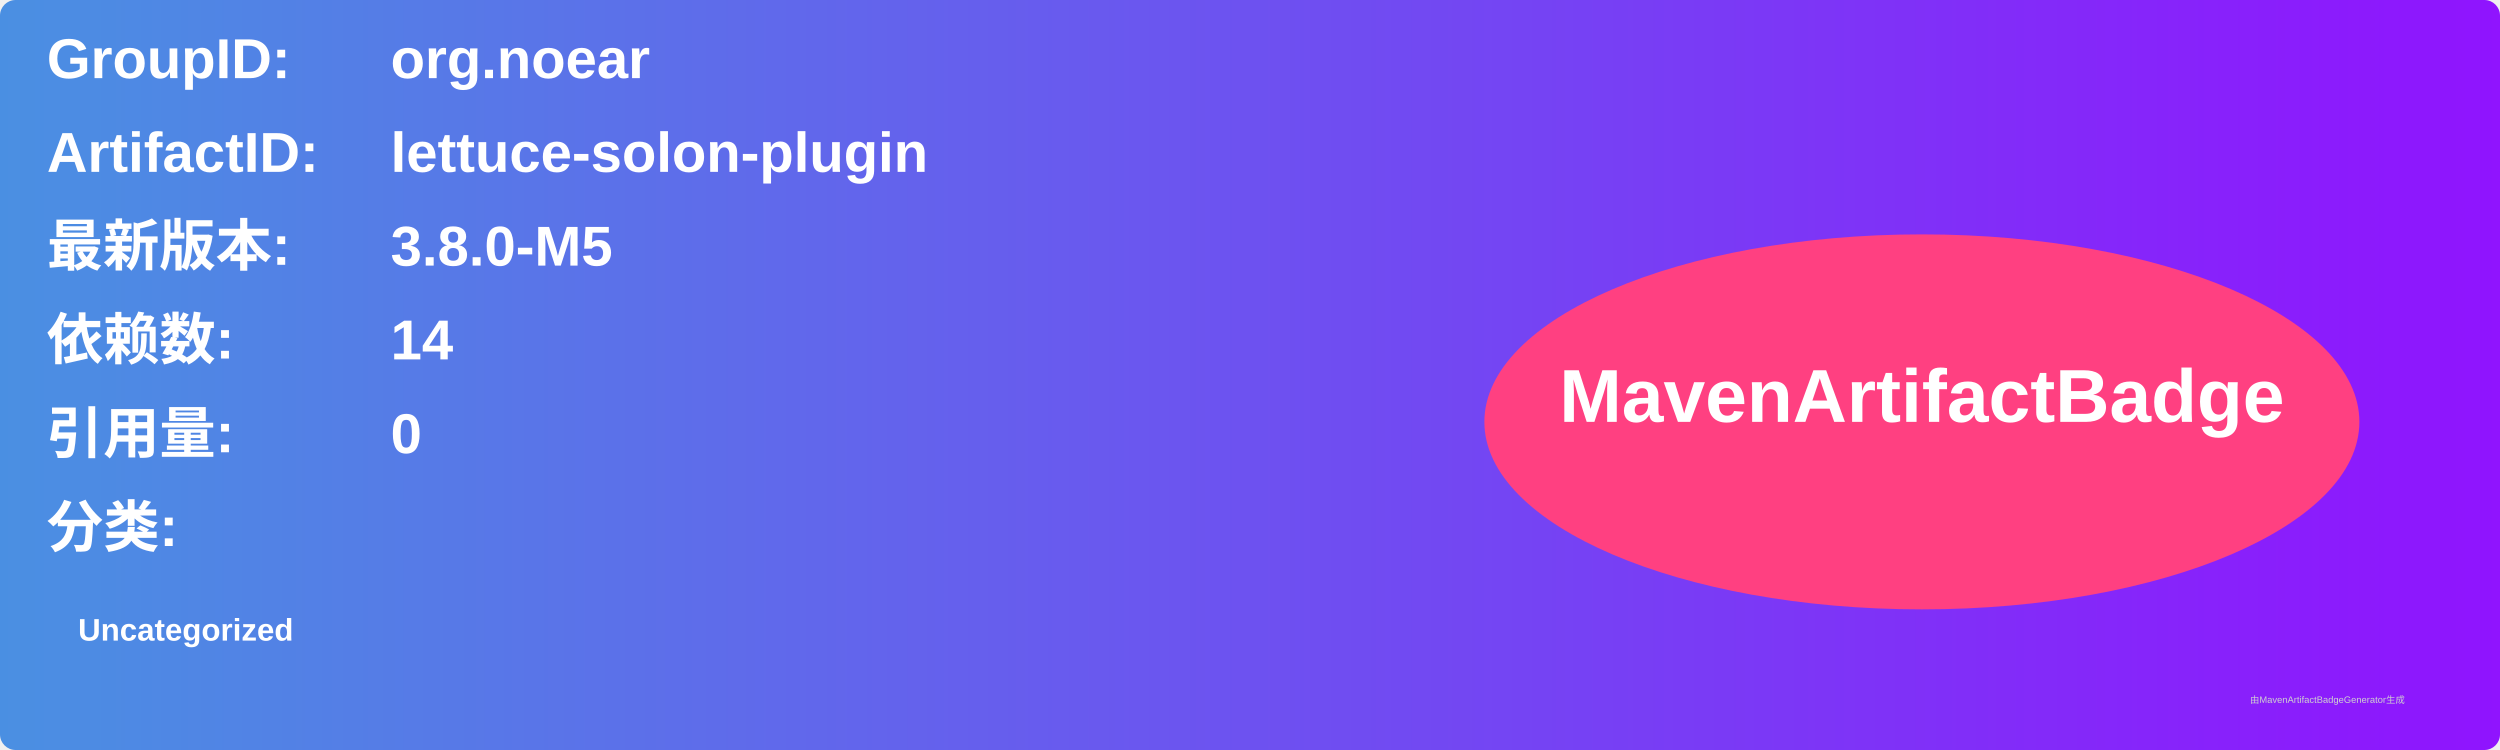
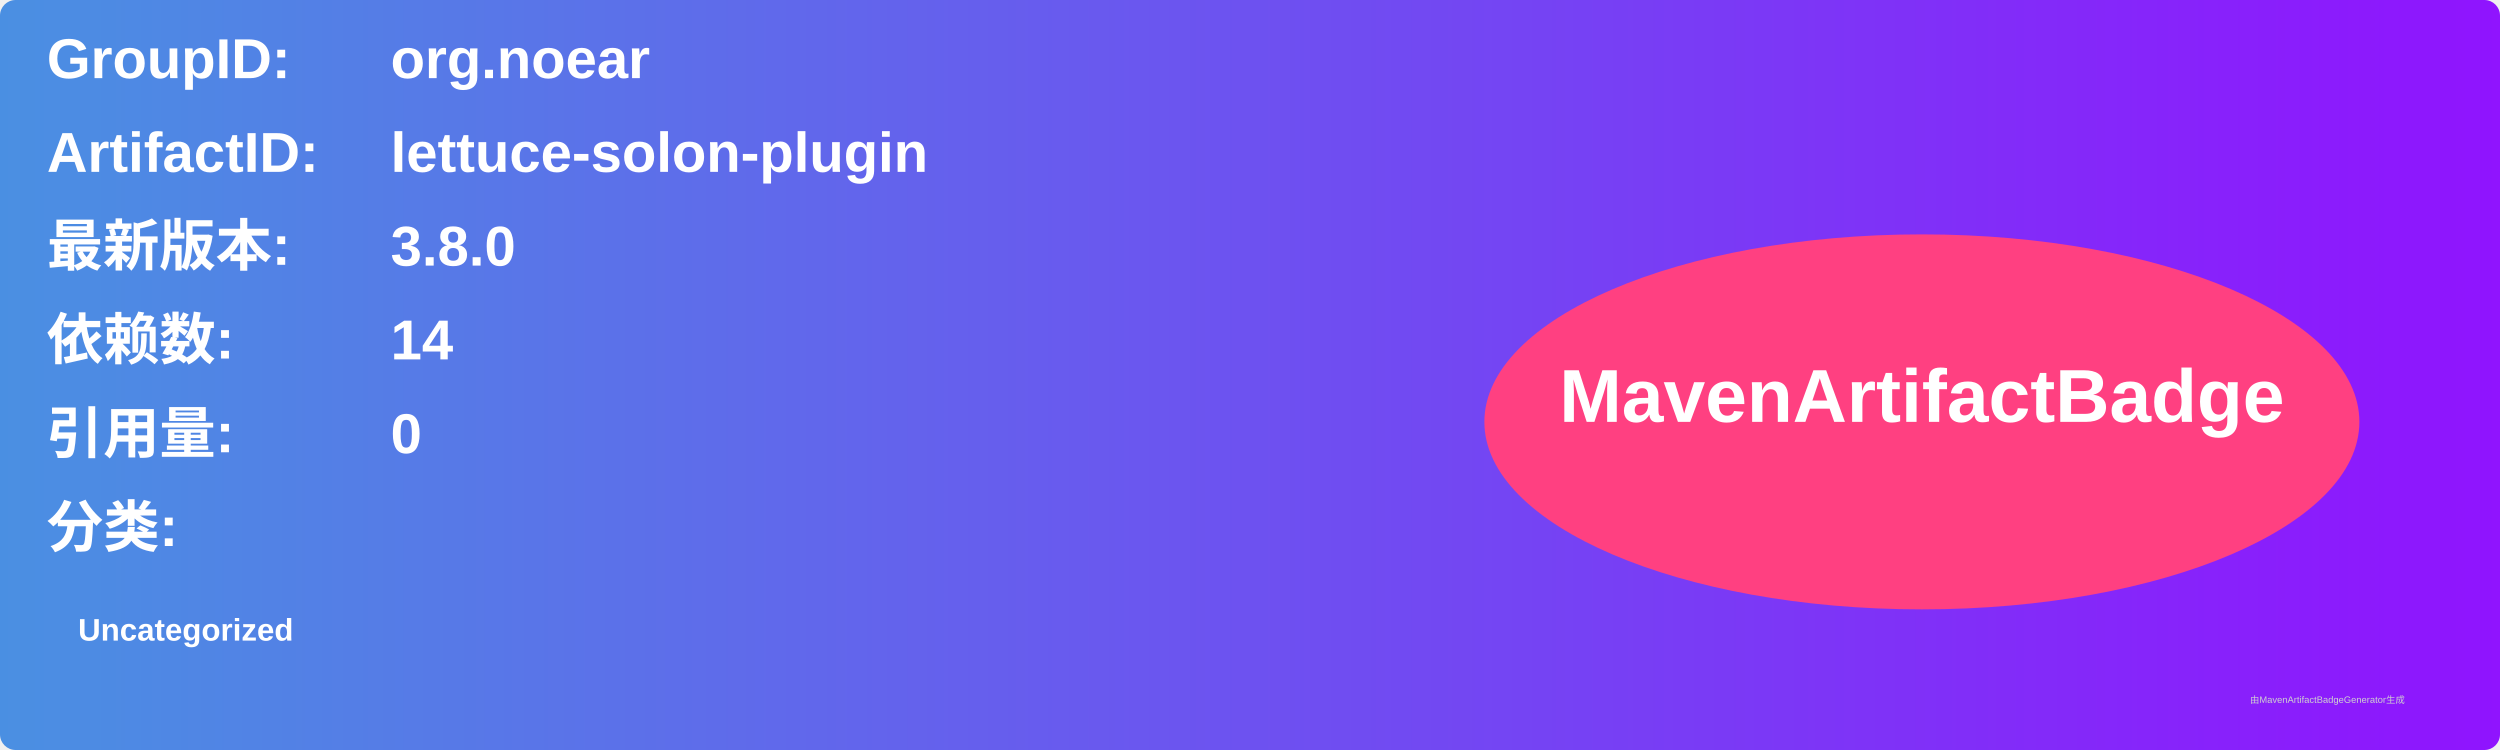
<svg xmlns="http://www.w3.org/2000/svg" width="800" height="240" viewBox="0 0 800 240">
  <linearGradient id="grad" x1="0%" y1="0%" x2="100%" y2="0%">
    <stop offset="0%" stop-color="#4a90e2" />
    <stop offset="100%" stop-color="#9013fe" />
  </linearGradient>
  <rect width="100%" height="100%" rx="5" ry="5" fill="url(#grad)" />
  <g transform="translate(15, 15)">
    <text x="0" y="10" font-family="Arial" font-size="18" fill="white" font-weight="bold" width="260">GroupID:</text>
    <text x="110" y="10" font-family="Arial" font-size="18" fill="white" font-weight="bold" width="460">org.noear</text>
    <text x="0" y="40" font-family="Arial" font-size="18" fill="white" font-weight="bold" width="260">ArtifactID:</text>
    <text x="110" y="40" font-family="Arial" font-size="18" fill="white" font-weight="bold" width="460">lettuce-solon-plugin</text>
    <text x="0" y="70" font-family="Arial" font-size="18" fill="white" font-weight="bold">最新版本:</text>
    <text x="110" y="70" font-family="Arial" font-size="18" fill="white" font-weight="bold">
-       <tspan font-weight="bold">3.8.0-M5</tspan>
+       <tspan font-weight="bold">3.8.0</tspan>
    </text>
    <text x="0" y="100" font-family="Arial" font-size="18" fill="white" font-weight="bold">依赖数: </text>
    <text x="110" y="100" font-family="Arial" font-size="18" fill="white">
      <tspan font-weight="bold">14</tspan>
    </text>
    <text x="0" y="130" font-family="Arial" font-size="18" fill="white" font-weight="bold">引用量: </text>
    <text x="110" y="130" font-family="Arial" font-size="18" fill="white">
      <tspan font-weight="bold">0</tspan>
    </text>
    <text x="0" y="160" font-family="Arial" font-size="18" fill="white" font-weight="bold">分类:</text>
    <text x="10" y="190" font-family="Arial" font-size="10" fill="white">
      <tspan font-weight="bold">Uncategorized</tspan>
    </text>
    <ellipse cx="600" cy="120" rx="140" ry="60" fill="#ff4081" />
    <text x="600" y="120" text-anchor="middle" font-family="Arial" font-size="24" fill="white" font-weight="bold">MavenArtifactBadge</text>
  </g>
  <text x="720" y="225" font-family="Arial" font-size="3" fill="#d0d0d0">由MavenArtifactBadgeGenerator生成</text>
</svg>
